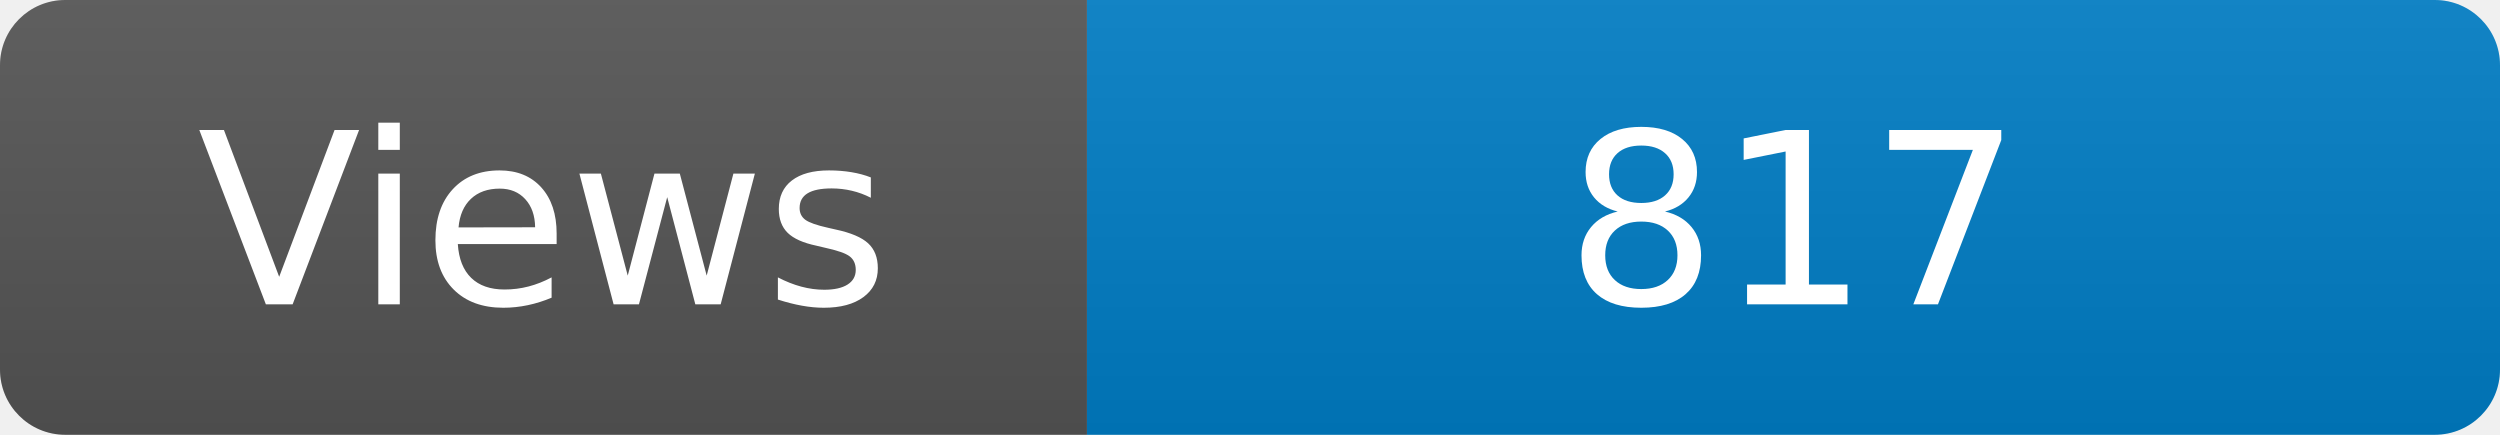
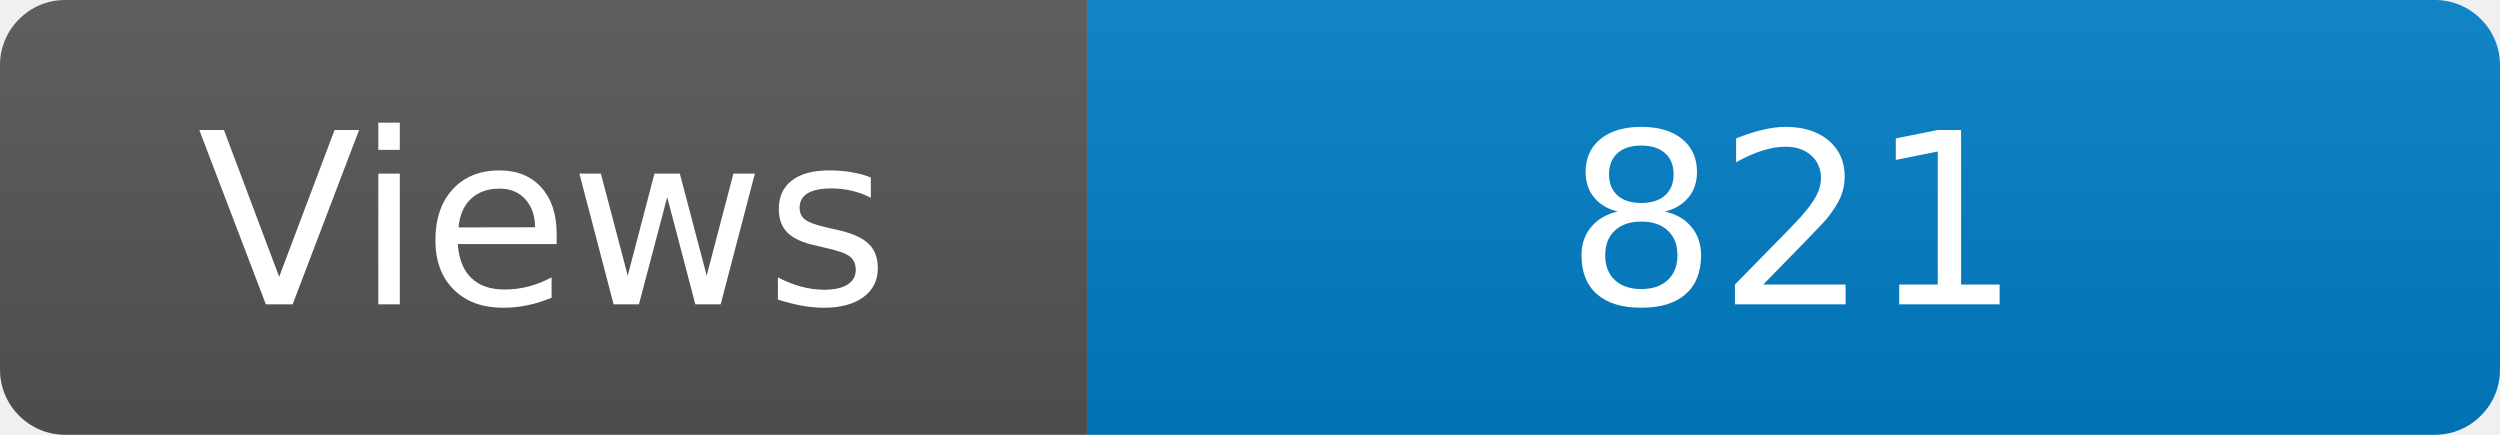
<svg xmlns="http://www.w3.org/2000/svg" width="115" height="20" role="img" aria-label="Maintained?: yes">
  <linearGradient id="s" x2="0" y2="100%">
    <stop offset="0" stop-color="#bbb" stop-opacity=".1" />
    <stop offset="1" stop-opacity=".1" />
  </linearGradient>
  <clipPath id="r">
    <rect width="115" height="20" rx="3" fill="#fff" />
  </clipPath>
  <g clip-path="url(#r)">
    <rect width="50" height="20" fill="#555" />
    <rect x="50" width="160" height="20" fill="#007ec6" />
    <rect width="115" height="20" fill="url(#s)" />
  </g>
  <g fill="#fff" text-anchor="middle" font-family="Verdana,Geneva,DejaVu Sans,sans-serif" font-size="110">
    <text x="250" y="140" transform="scale(.1)" fill="#fff">Views</text>
-     <text x="825" y="140" transform="scale(.1)" fill="#fff">817</text>
+     <text x="825" y="140" transform="scale(.1)" fill="#fff">821</text>
  </g>
</svg>
